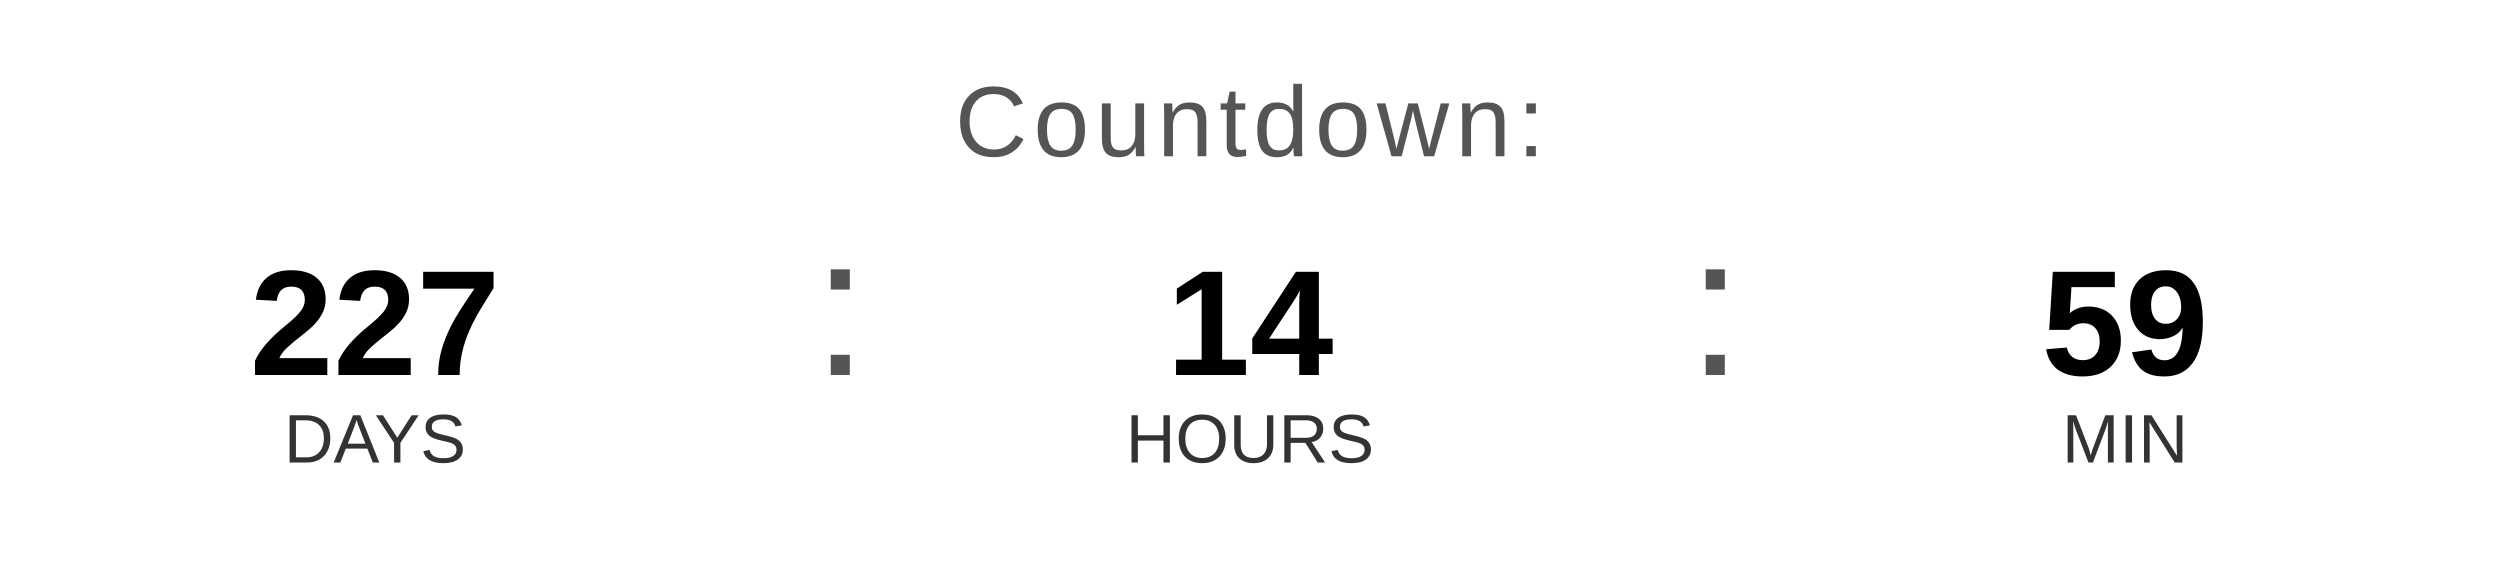
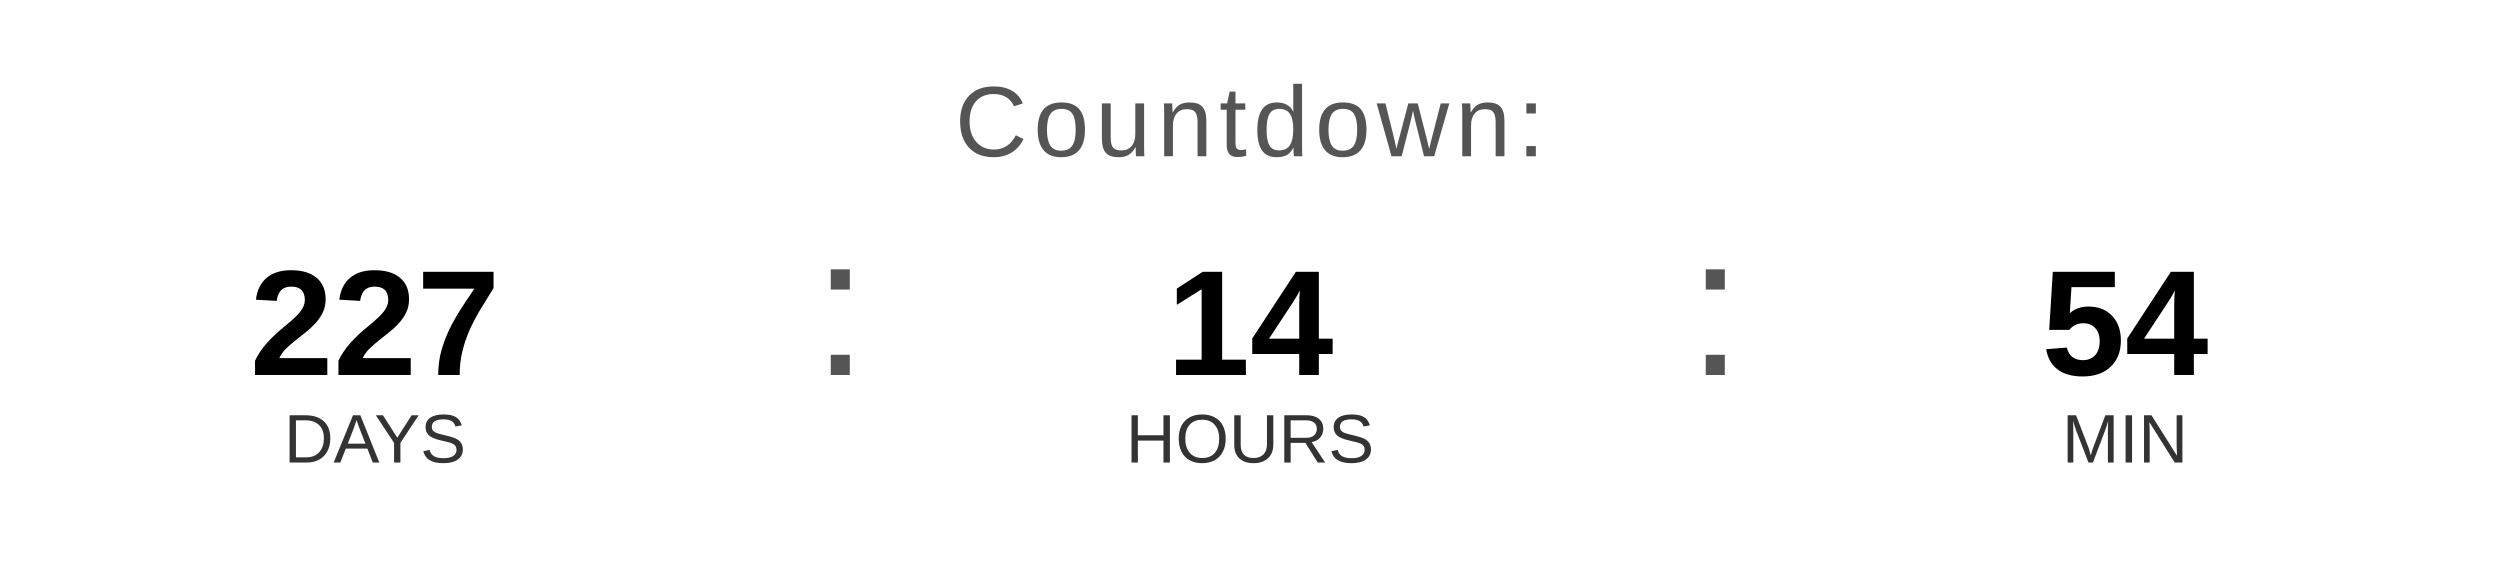
<svg xmlns="http://www.w3.org/2000/svg" width="400" height="90" viewBox="0 0 400 90">
  <text x="200" y="25" font-family="Arial, Helvetica, sans-serif" font-size="16" fill="#555555" text-anchor="middle" letter-spacing="1">
    Countdown:
  </text>
  <text x="60" y="60" font-family="Arial, Helvetica, sans-serif" font-size="24" font-weight="bold" fill="#000000" text-anchor="middle">227</text>
  <text x="60" y="74" font-family="Arial, Helvetica, sans-serif" font-size="11" fill="#333333" text-anchor="middle">DAYS</text>
  <text x="130" y="60" font-family="Arial, sans-serif" font-size="32" fill="#555555">:</text>
  <text x="200" y="60" font-family="Arial, Helvetica, sans-serif" font-size="24" font-weight="bold" fill="#000000" text-anchor="middle">14</text>
  <text x="200" y="74" font-family="Arial, Helvetica, sans-serif" font-size="11" fill="#333333" text-anchor="middle">HOURS</text>
  <text x="270" y="60" font-family="Arial, sans-serif" font-size="32" fill="#555555">:</text>
-   <text x="340" y="60" font-family="Arial, Helvetica, sans-serif" font-size="24" font-weight="bold" fill="#000000" text-anchor="middle">59</text>
+   <text x="340" y="60" font-family="Arial, Helvetica, sans-serif" font-size="24" font-weight="bold" fill="#000000" text-anchor="middle">54</text>
  <text x="340" y="74" font-family="Arial, Helvetica, sans-serif" font-size="11" fill="#333333" text-anchor="middle">MIN</text>
</svg>
